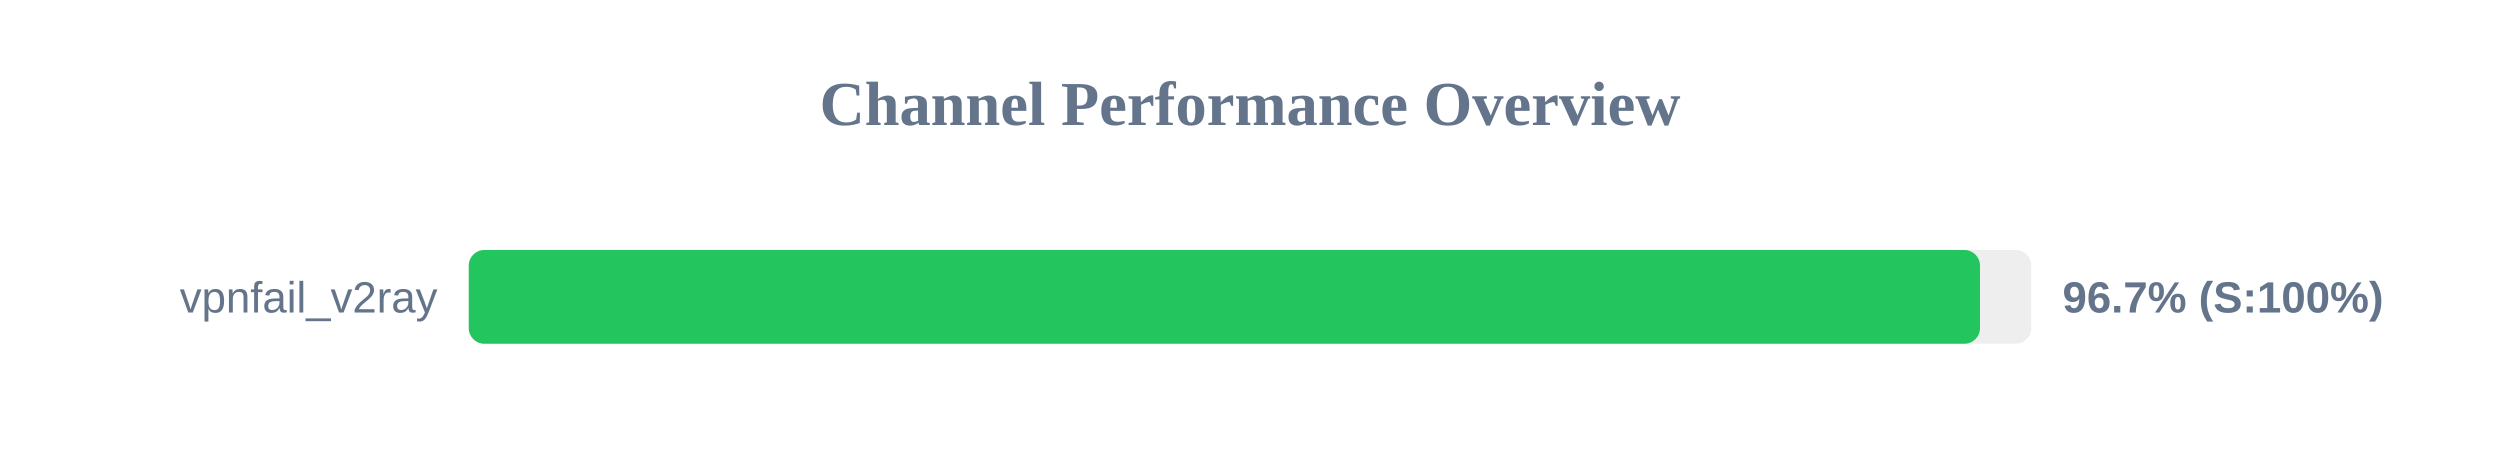
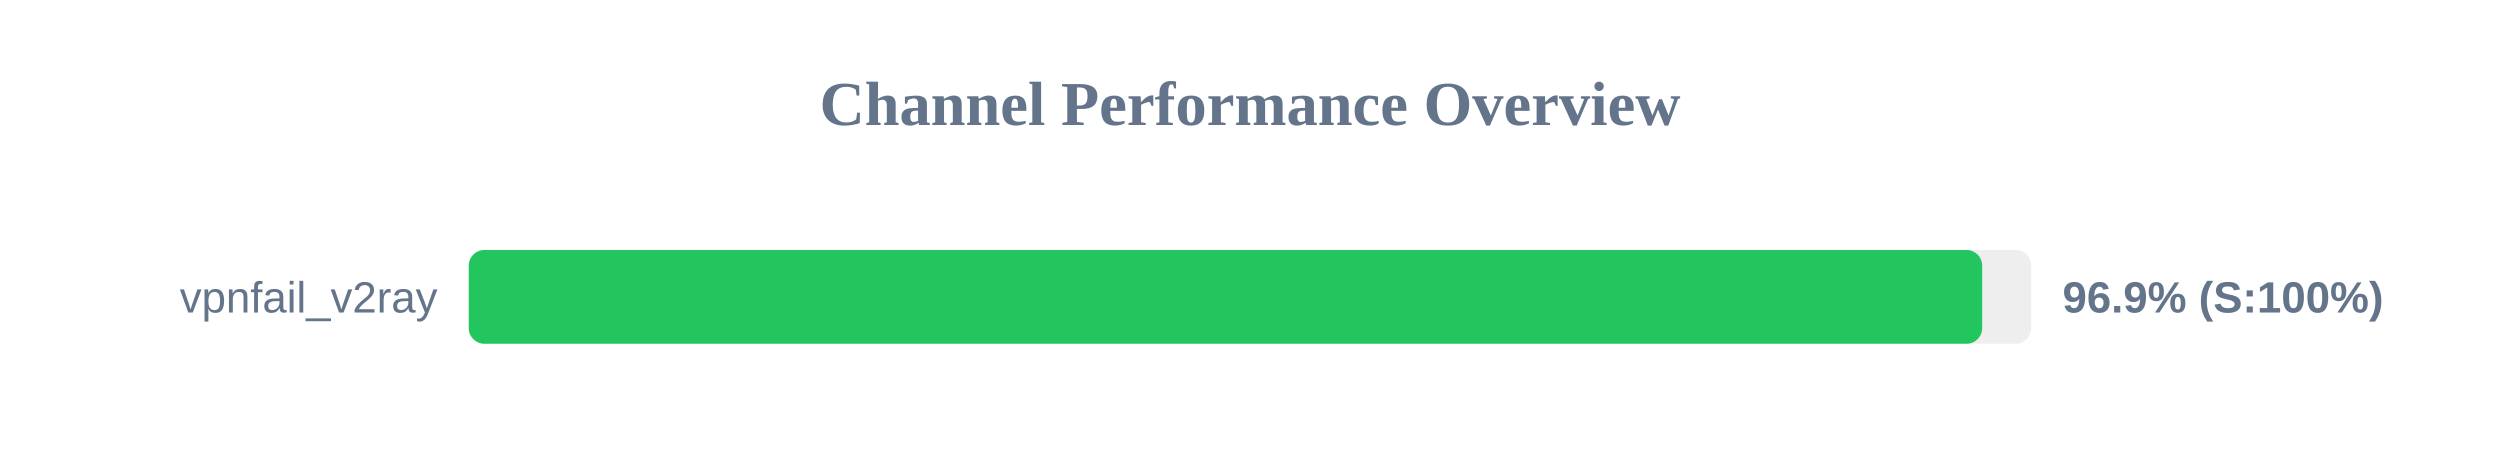
<svg xmlns="http://www.w3.org/2000/svg" width="800" height="150" version="1.1">
  <style>
        .row { font: 14px Arial; fill: #64748b; }
        .score { font: bold 14px Arial; fill: #64748b; }
    </style>
  <text x="400" y="40" text-anchor="middle" font-size="20px" font-weight="bold" fill="#64748b">Channel Performance Overview</text>
  <rect x="150" y="80" width="500" height="30" fill="#eee" rx="5" />
-   <rect x="150" y="80" width="483.6" height="30" fill="#22c55e" rx="5" />
+   <rect x="150" y="80" width="484.3" height="30" fill="#22c55e" rx="5" />
  <text x="140" y="100" text-anchor="end" class="row">vpnfail_v2ray</text>
-   <text x="660" y="100" text-anchor="start" class="score">96.7% (S:100%)</text>
+   <text x="660" y="100" text-anchor="start" class="score">96.9% (S:100%)</text>
</svg>
